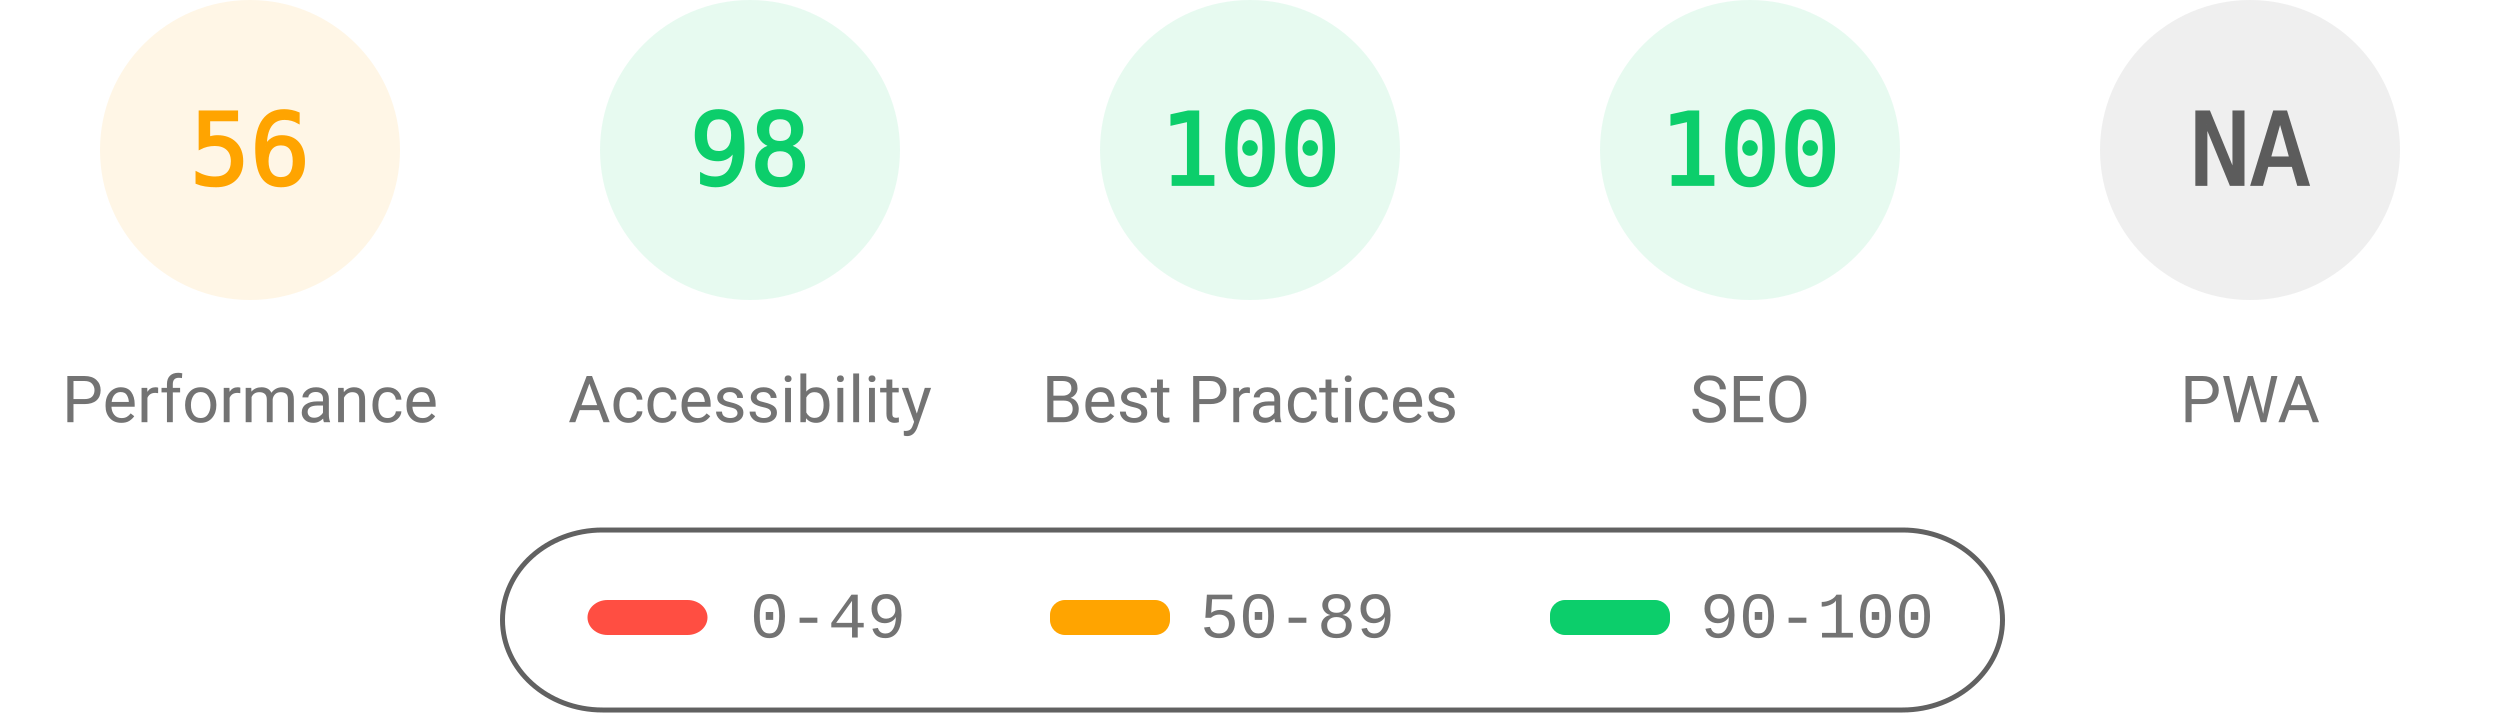
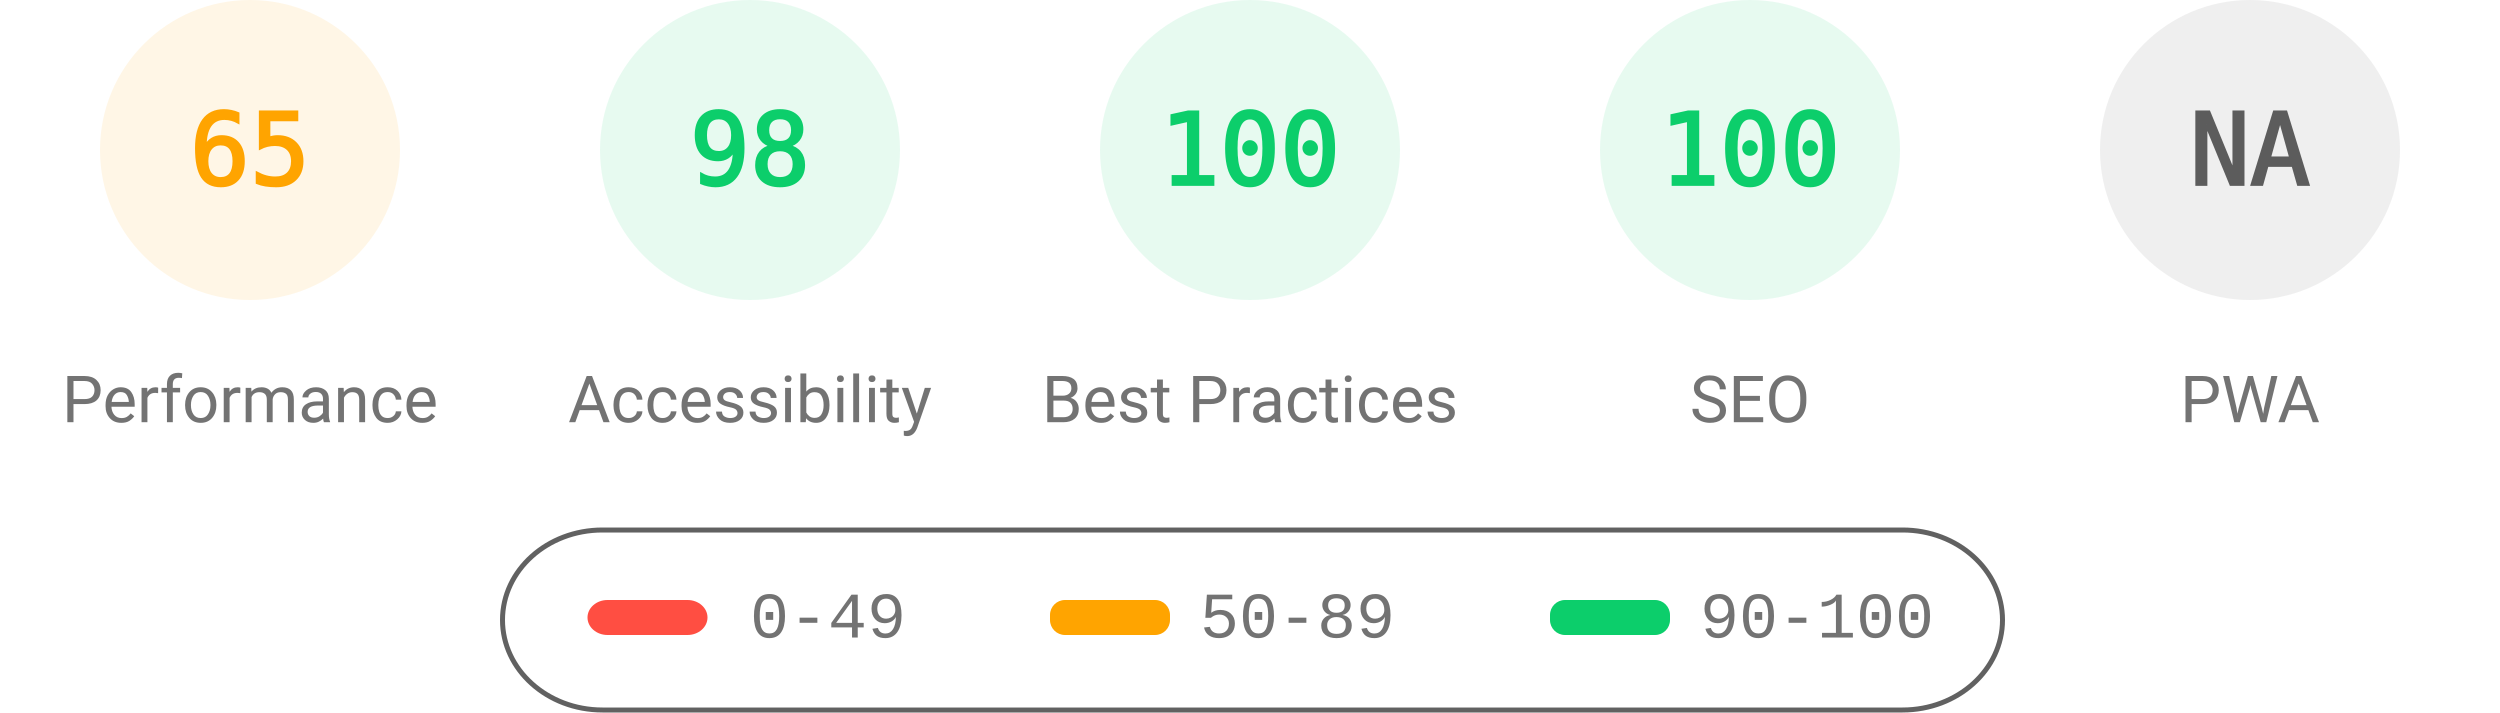
<svg xmlns="http://www.w3.org/2000/svg" fill="none" width="1000" height="285">
  <style>.gauge-base{opacity:.1}.gauge-arc{fill:none;animation-delay:250ms;stroke-linecap:round;transform:rotate(-90deg);transform-origin:100px 60px;animation:load-gauge 1s ease forwards}.guage-text{font-size:40px;font-family:monospace;text-align:center}.guage-red{color:#ff4e42;fill:#ff4e42;stroke:#ff4e42}.guage-orange{color:#ffa400;fill:#ffa400;stroke:#ffa400}.guage-green{color:#0cce6b;fill:#0cce6b;stroke:#0cce6b}.guage-undefined{color:#5c5c5c;fill:#5c5c5c;stroke:#5c5c5c}.guage-title{color:#737373;fill:#737373;stroke:none;font-size:26px;line-height:26px;font-family:Roboto,Halvetica,Arial,sans-serif}@keyframes load-gauge{from{stroke-dasharray:0 352.858}}</style>
  <svg class="guage-div guage-perf guage-orange" viewBox="0 0 200 200" width="200" height="200">
    <circle class="gauge-base" r="56" cx="100" cy="60" stroke-width="8" />
-     <circle class="gauge-arc guage-arc-1" r="56" cx="100" cy="60" stroke-width="8" style="stroke-dasharray:197.04,351.858" />
-     <text class="guage-text" x="100" y="60" alignment-baseline="central" dominant-baseline="central" text-anchor="middle">56</text>
+     <circle class="gauge-arc guage-arc-1" r="56" cx="100" cy="60" stroke-width="8" style="stroke-dasharray:228.708,351.858" />
+     <text class="guage-text" x="100" y="60" alignment-baseline="central" dominant-baseline="central" text-anchor="middle">65</text>
    <text class="guage-title" x="100" y="160" alignment-baseline="central" dominant-baseline="central" text-anchor="middle">Performance</text>
  </svg>
  <svg class="guage-div guage-acc guage-green" viewBox="0 0 200 200" width="200" height="200" x="200">
    <circle class="gauge-base" r="56" cx="100" cy="60" stroke-width="8" />
    <circle class="gauge-arc guage-arc-2" r="56" cx="100" cy="60" stroke-width="8" style="stroke-dasharray:344.821,351.858" />
    <text class="guage-text" x="100" y="60" alignment-baseline="central" dominant-baseline="central" text-anchor="middle">98</text>
    <text class="guage-title" x="100" y="160" alignment-baseline="central" dominant-baseline="central" text-anchor="middle">Accessibility</text>
  </svg>
  <svg class="guage-div guage-best guage-green" viewBox="0 0 200 200" width="200" height="200" x="400">
    <circle class="gauge-base" r="56" cx="100" cy="60" stroke-width="8" />
    <circle class="gauge-arc guage-arc-3" r="56" cx="100" cy="60" stroke-width="8" style="stroke-dasharray:351.858,351.858" />
    <text class="guage-text" x="100" y="60" alignment-baseline="central" dominant-baseline="central" text-anchor="middle">100</text>
    <text class="guage-title" x="100" y="160" alignment-baseline="central" dominant-baseline="central" text-anchor="middle">Best Practices</text>
  </svg>
  <svg class="guage-div guage-seo guage-green" viewBox="0 0 200 200" width="200" height="200" x="600">
    <circle class="gauge-base" r="56" cx="100" cy="60" stroke-width="8" />
    <circle class="gauge-arc guage-arc-4" r="56" cx="100" cy="60" stroke-width="8" style="stroke-dasharray:351.858,351.858" />
    <text class="guage-text" x="100" y="60" alignment-baseline="central" dominant-baseline="central" text-anchor="middle">100</text>
    <text class="guage-title" x="100" y="160" alignment-baseline="central" dominant-baseline="central" text-anchor="middle">SEO</text>
  </svg>
  <svg class="guage-div guage-pwa guage-undefined" viewBox="0 0 200 200" width="200" height="200" x="800">
    <circle class="gauge-base" r="56" cx="100" cy="60" stroke-width="8" />
    <circle class="gauge-arc guage-arc-4" r="56" cx="100" cy="60" stroke-width="8" style="stroke-dasharray:351.858,351.858" />
    <text class="guage-text" x="100" y="60" alignment-baseline="central" dominant-baseline="central" text-anchor="middle">NA</text>
    <text class="guage-title" x="100" y="160" alignment-baseline="central" dominant-baseline="central" text-anchor="middle">PWA</text>
  </svg>
  <svg width="604" height="76" x="200" y="210">
    <path fill="none" id="canvas_background" d="M-1-1h604v80H-1z" />
    <rect fill-opacity="0" stroke="#616161" stroke-width="2" rx="40" id="svg_2" height="72" width="600" y="2" x="1" fill="#000" />
    <rect stroke="#000" rx="8" id="svg_3" height="14" width="48" y="30" x="35" stroke-opacity="null" stroke-width="0" fill="#ff4e42" />
    <rect stroke="#000" rx="6" id="svg_4" height="14" width="48" y="30" x="220" stroke-opacity="null" stroke-width="0" fill="#ffa400" />
    <rect stroke="#000" rx="6" id="svg_5" height="14" width="48" y="30" x="420" stroke-opacity="null" stroke-width="0" fill="#0cce6b" />
    <text xml:space="preserve" text-anchor="start" font-family="'Courier New', Courier, monospace" font-size="26" id="svg_6" y="45" x="100" stroke-opacity="null" stroke-width="0" stroke="#000" fill="#737373">0-49</text>
    <text xml:space="preserve" text-anchor="start" font-family="'Courier New', Courier, monospace" font-size="26" id="svg_7" y="45" x="280" stroke-opacity="null" stroke-width="0" stroke="#000" fill="#737373">50-89</text>
    <text xml:space="preserve" text-anchor="start" font-family="'Courier New', Courier, monospace" font-size="26" id="svg_8" y="45" x="480" stroke-opacity="null" stroke-width="0" stroke="#000" fill="#737373">90-100</text>
  </svg>
</svg>
